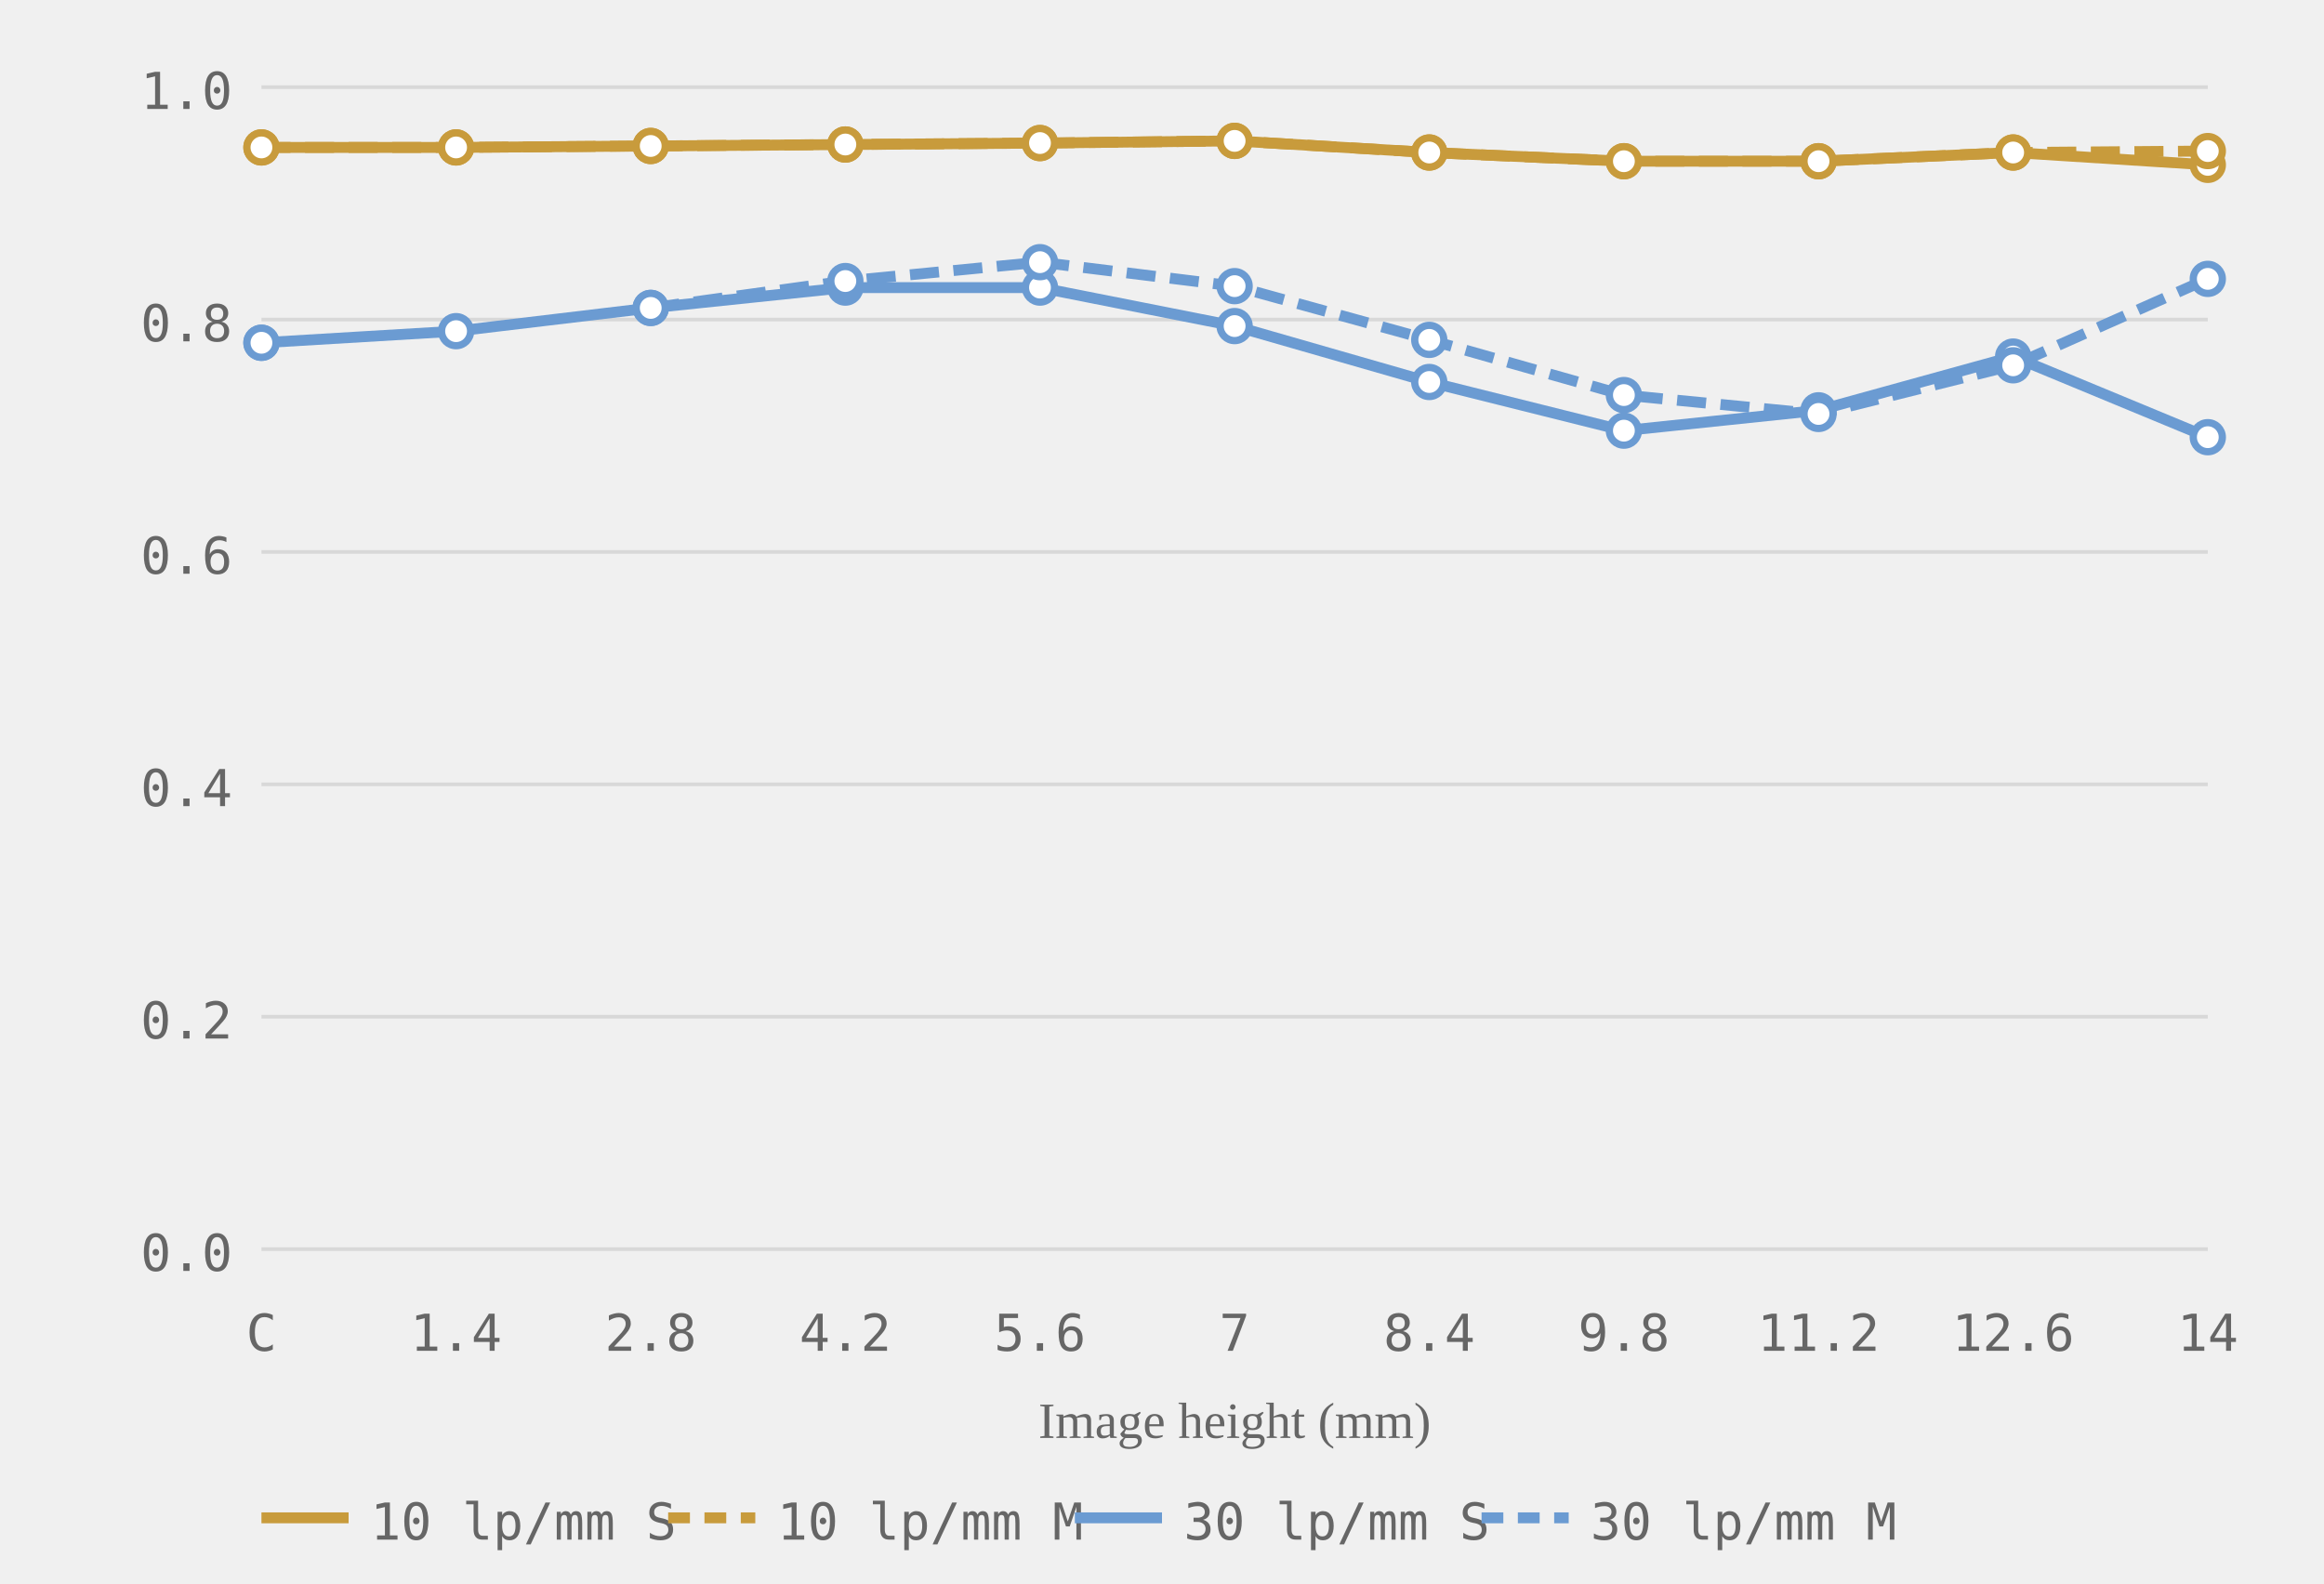
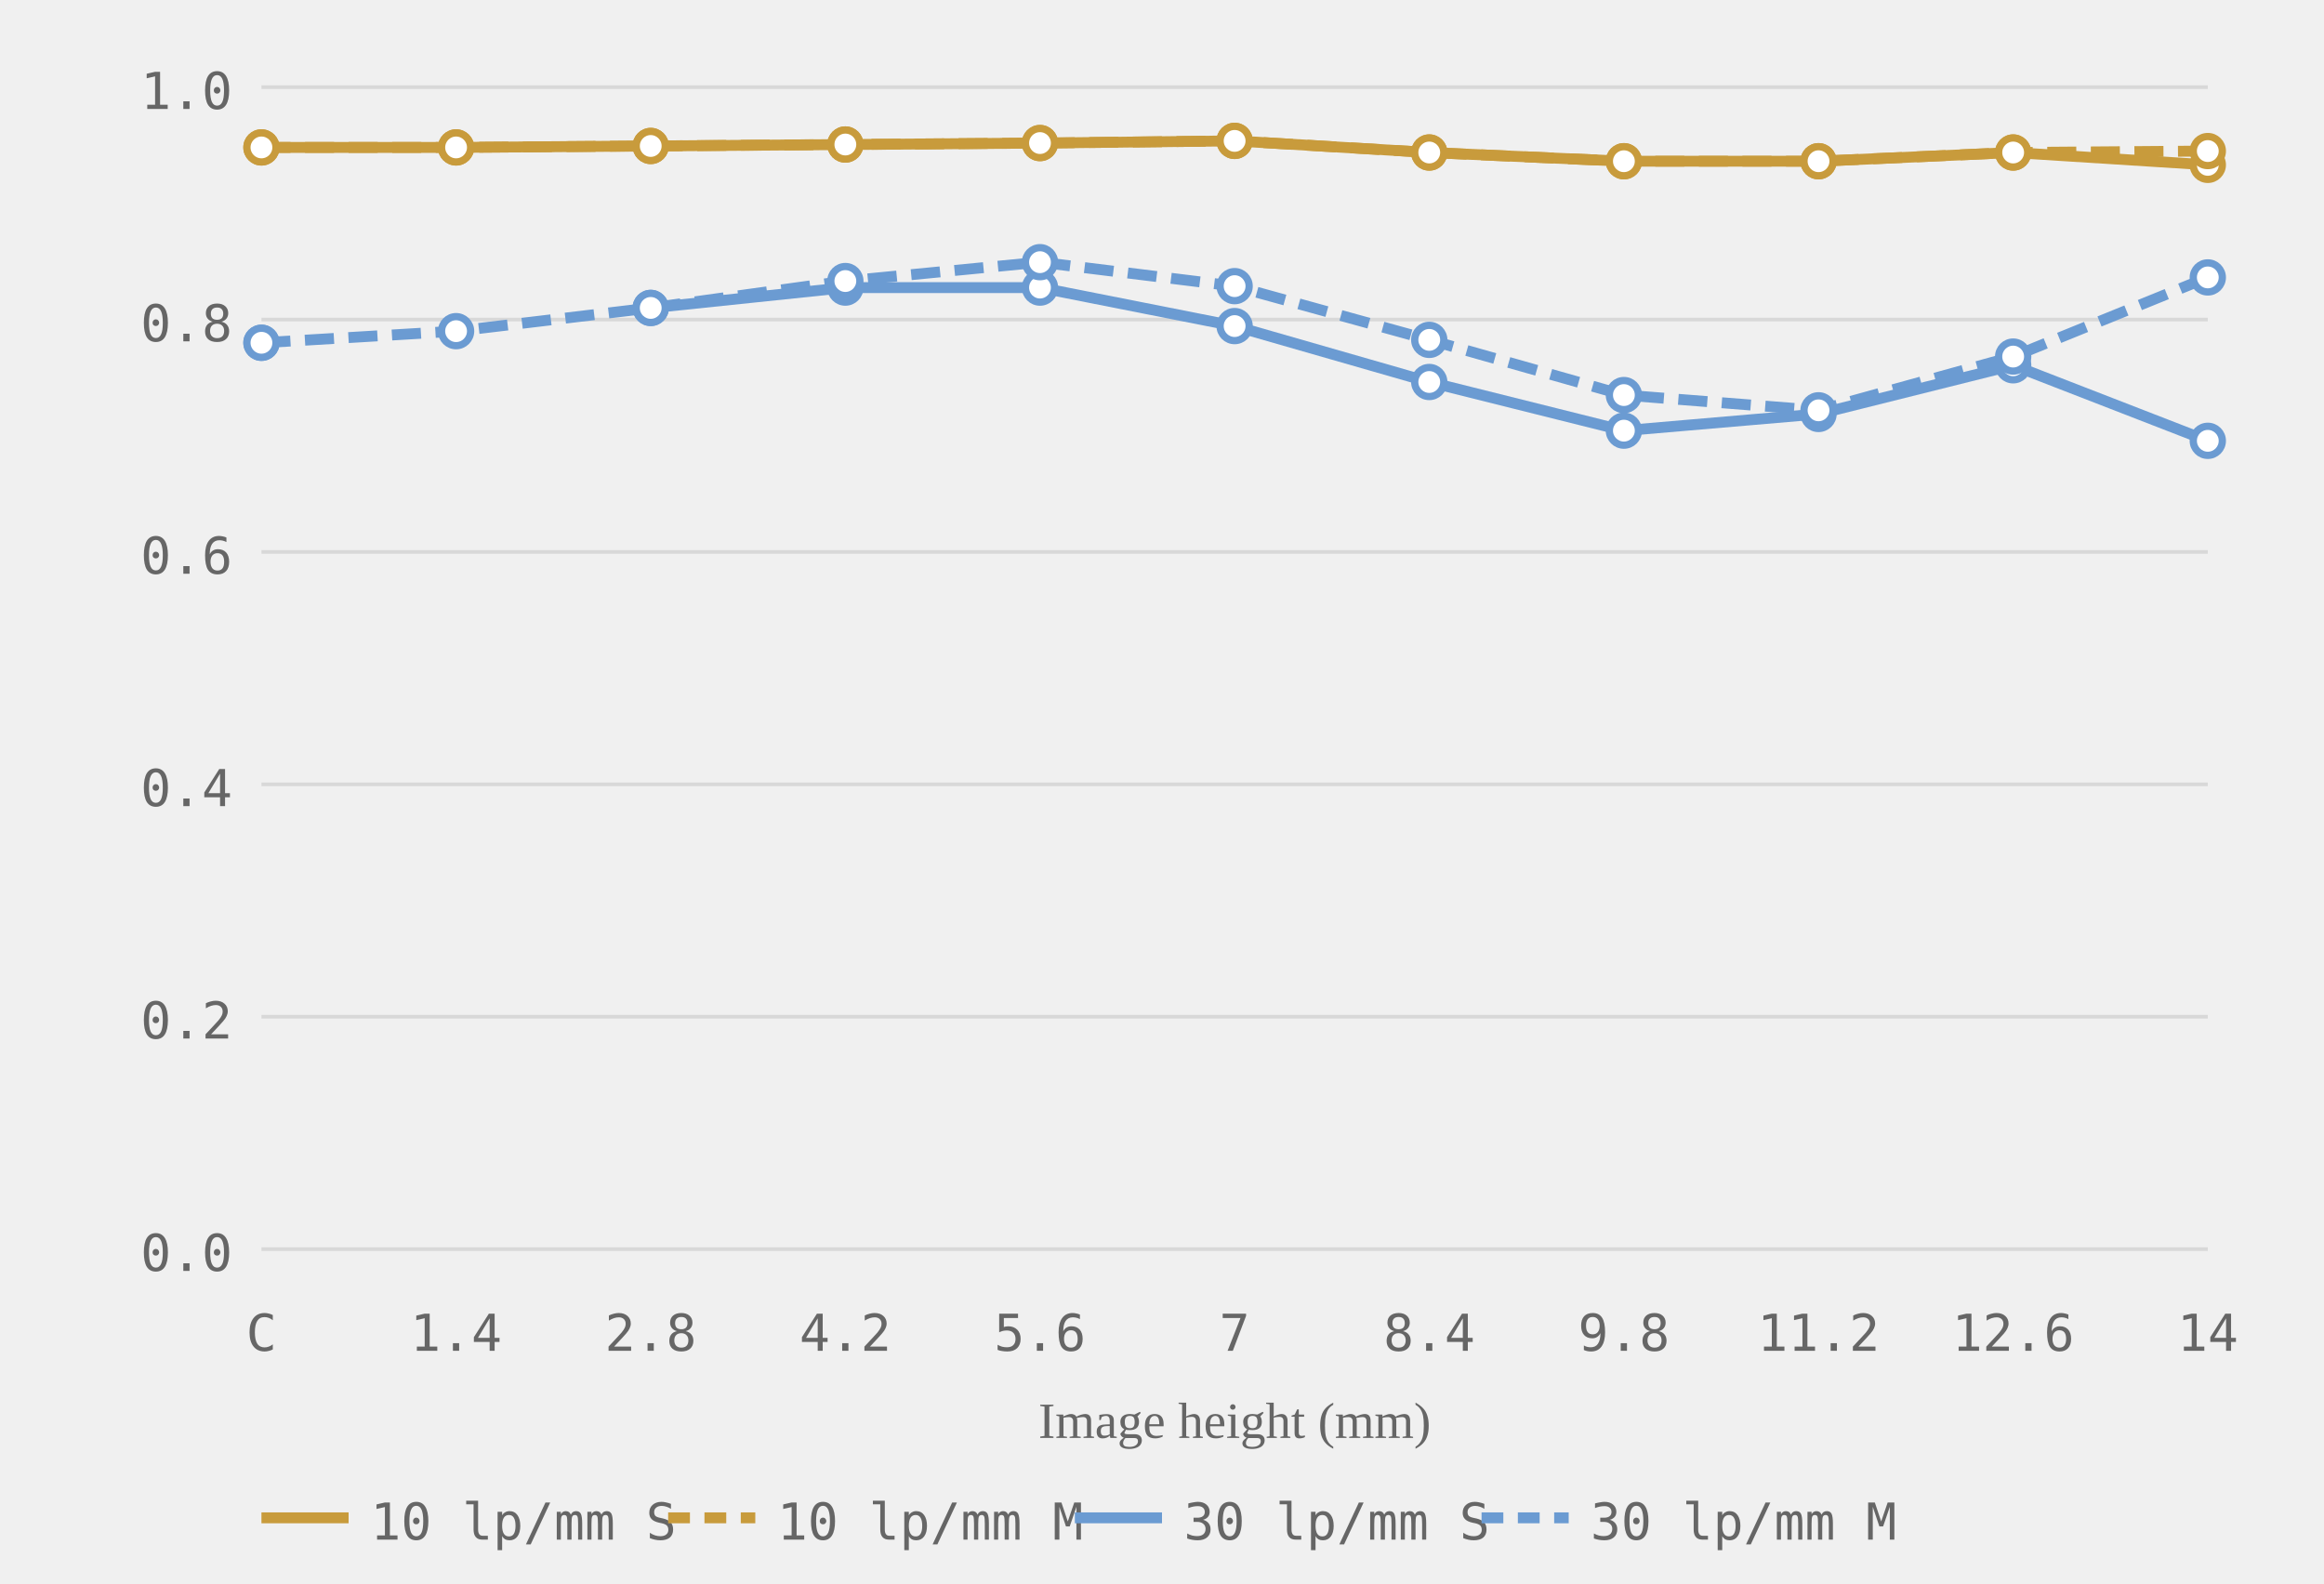
<svg xmlns="http://www.w3.org/2000/svg" viewBox="0 0 320 218" role="img" aria-label="MTF chart, generated from readings">
  <style>.grid-line { stroke: #d8d8d8; stroke-width: 0.5; }.axis-label { font-size: 7px; fill: #666666; font-family: ui-monospace, monospace; }.axis-y { text-anchor: end; }.axis-x { text-anchor: middle; }.axis-title { font-size: 7px; fill: #666666; text-anchor: middle; }.curve { fill: none; stroke-width: 1.5; }.curve-m { stroke-dasharray: 4 2; }.dot { fill: white; stroke-width: 1; }.legend-text { font-size: 7px; fill: #666666; font-family: ui-monospace, monospace; }</style>
  <line class="grid-line" x1="36" y1="172.0" x2="304" y2="172.0" />
  <line class="grid-line" x1="36" y1="140.0" x2="304" y2="140.0" />
  <line class="grid-line" x1="36" y1="108.0" x2="304" y2="108.0" />
  <line class="grid-line" x1="36" y1="76.0" x2="304" y2="76.0" />
  <line class="grid-line" x1="36" y1="44.0" x2="304" y2="44.0" />
  <line class="grid-line" x1="36" y1="12.0" x2="304" y2="12.0" />
  <text class="axis-label axis-y" x="32" y="175.0">0.0</text>
  <text class="axis-label axis-y" x="32" y="143.0">0.2</text>
  <text class="axis-label axis-y" x="32" y="111.0">0.4</text>
  <text class="axis-label axis-y" x="32" y="79.0">0.6</text>
  <text class="axis-label axis-y" x="32" y="47.0">0.8</text>
  <text class="axis-label axis-y" x="32" y="15.0">1.0</text>
  <text class="axis-label axis-x" x="36.0" y="186">C</text>
  <text class="axis-label axis-x" x="62.8" y="186">1.4</text>
  <text class="axis-label axis-x" x="89.6" y="186">2.8</text>
  <text class="axis-label axis-x" x="116.4" y="186">4.2</text>
  <text class="axis-label axis-x" x="143.2" y="186">5.6</text>
  <text class="axis-label axis-x" x="170.0" y="186">7</text>
  <text class="axis-label axis-x" x="196.8" y="186">8.4</text>
  <text class="axis-label axis-x" x="223.6" y="186">9.8</text>
  <text class="axis-label axis-x" x="250.4" y="186">11.2</text>
  <text class="axis-label axis-x" x="277.2" y="186">12.6</text>
  <text class="axis-label axis-x" x="304.0" y="186">14</text>
  <text class="axis-title" x="170.0" y="198">Image height (mm)</text>
  <polyline class="curve curve-10" style="stroke:#c89b3c" points="36.0,20.3 62.8,20.3 89.6,20.1 116.4,19.9 143.2,19.7 170.0,19.4 196.8,21.0 223.6,22.2 250.4,22.2 277.2,21.0 304.0,22.7" />
  <polyline class="curve curve-10 curve-m" style="stroke:#c89b3c" points="36.0,20.3 62.8,20.3 89.6,20.1 116.4,19.9 143.2,19.7 170.0,19.4 196.8,21.0 223.6,22.2 250.4,22.2 277.2,21.0 304.0,20.8" stroke-dasharray="4 2" />
-   <polyline class="curve curve-30" style="stroke:#6b9bd2" points="36.0,47.2 62.8,45.6 89.6,42.4 116.4,39.6 143.2,39.6 170.0,44.9 196.8,52.6 223.6,59.3 250.4,56.5 277.2,49.1 304.0,60.2" />
-   <polyline class="curve curve-30 curve-m" style="stroke:#6b9bd2" points="89.6,42.4 116.4,38.7 143.2,36.1 170.0,39.4 196.8,46.8 223.6,54.4 250.4,57.0 277.2,50.3 304.0,38.4" stroke-dasharray="4 2" />
+   <polyline class="curve curve-30" style="stroke:#6b9bd2" points="89.6,42.4 116.4,39.6 143.2,39.6 170.0,44.9 196.8,52.6 223.6,59.3 250.4,57.0 277.2,50.3 304.0,60.7" />
+   <polyline class="curve curve-30 curve-m" style="stroke:#6b9bd2" points="36.0,47.2 62.8,45.6 89.6,42.4 116.4,38.7 143.2,36.1 170.0,39.4 196.8,46.8 223.6,54.4 250.4,56.5 277.2,49.1 304.0,38.2" stroke-dasharray="4 2" />
  <circle class="dot dot-10" style="stroke:#c89b3c" cx="36.0" cy="20.3" r="2" />
  <circle class="dot dot-10" style="stroke:#c89b3c" cx="62.8" cy="20.3" r="2" />
  <circle class="dot dot-10" style="stroke:#c89b3c" cx="89.6" cy="20.1" r="2" />
  <circle class="dot dot-10" style="stroke:#c89b3c" cx="116.4" cy="19.9" r="2" />
  <circle class="dot dot-10" style="stroke:#c89b3c" cx="143.2" cy="19.7" r="2" />
  <circle class="dot dot-10" style="stroke:#c89b3c" cx="170.0" cy="19.4" r="2" />
  <circle class="dot dot-10" style="stroke:#c89b3c" cx="196.8" cy="21.0" r="2" />
  <circle class="dot dot-10" style="stroke:#c89b3c" cx="223.6" cy="22.2" r="2" />
  <circle class="dot dot-10" style="stroke:#c89b3c" cx="250.4" cy="22.2" r="2" />
  <circle class="dot dot-10" style="stroke:#c89b3c" cx="277.2" cy="21.0" r="2" />
  <circle class="dot dot-10" style="stroke:#c89b3c" cx="304.0" cy="22.7" r="2" />
  <circle class="dot dot-10" style="stroke:#c89b3c" cx="36.0" cy="20.3" r="2" />
  <circle class="dot dot-10" style="stroke:#c89b3c" cx="62.8" cy="20.3" r="2" />
  <circle class="dot dot-10" style="stroke:#c89b3c" cx="89.6" cy="20.1" r="2" />
  <circle class="dot dot-10" style="stroke:#c89b3c" cx="116.4" cy="19.9" r="2" />
  <circle class="dot dot-10" style="stroke:#c89b3c" cx="143.2" cy="19.7" r="2" />
  <circle class="dot dot-10" style="stroke:#c89b3c" cx="170.0" cy="19.4" r="2" />
  <circle class="dot dot-10" style="stroke:#c89b3c" cx="196.8" cy="21.0" r="2" />
  <circle class="dot dot-10" style="stroke:#c89b3c" cx="223.6" cy="22.2" r="2" />
  <circle class="dot dot-10" style="stroke:#c89b3c" cx="250.4" cy="22.2" r="2" />
  <circle class="dot dot-10" style="stroke:#c89b3c" cx="277.2" cy="21.0" r="2" />
  <circle class="dot dot-10" style="stroke:#c89b3c" cx="304.0" cy="20.8" r="2" />
  <circle class="dot dot-30" style="stroke:#6b9bd2" cx="36.0" cy="47.2" r="2" />
-   <circle class="dot dot-30" style="stroke:#6b9bd2" cx="62.8" cy="45.6" r="2" />
  <circle class="dot dot-30" style="stroke:#6b9bd2" cx="89.6" cy="42.4" r="2" />
  <circle class="dot dot-30" style="stroke:#6b9bd2" cx="116.4" cy="39.6" r="2" />
  <circle class="dot dot-30" style="stroke:#6b9bd2" cx="143.2" cy="39.6" r="2" />
  <circle class="dot dot-30" style="stroke:#6b9bd2" cx="170.0" cy="44.9" r="2" />
  <circle class="dot dot-30" style="stroke:#6b9bd2" cx="196.8" cy="52.6" r="2" />
  <circle class="dot dot-30" style="stroke:#6b9bd2" cx="223.6" cy="59.3" r="2" />
-   <circle class="dot dot-30" style="stroke:#6b9bd2" cx="250.4" cy="56.5" r="2" />
-   <circle class="dot dot-30" style="stroke:#6b9bd2" cx="277.2" cy="49.1" r="2" />
-   <circle class="dot dot-30" style="stroke:#6b9bd2" cx="304.0" cy="60.2" r="2" />
+   <circle class="dot dot-30" style="stroke:#6b9bd2" cx="250.4" cy="57.0" r="2" />
+   <circle class="dot dot-30" style="stroke:#6b9bd2" cx="277.2" cy="50.3" r="2" />
+   <circle class="dot dot-30" style="stroke:#6b9bd2" cx="304.0" cy="60.7" r="2" />
  <circle class="dot dot-30" style="stroke:#6b9bd2" cx="36.0" cy="47.2" r="2" />
+   <circle class="dot dot-30" style="stroke:#6b9bd2" cx="62.8" cy="45.6" r="2" />
  <circle class="dot dot-30" style="stroke:#6b9bd2" cx="89.6" cy="42.4" r="2" />
  <circle class="dot dot-30" style="stroke:#6b9bd2" cx="116.4" cy="38.7" r="2" />
  <circle class="dot dot-30" style="stroke:#6b9bd2" cx="143.2" cy="36.1" r="2" />
  <circle class="dot dot-30" style="stroke:#6b9bd2" cx="170.0" cy="39.4" r="2" />
  <circle class="dot dot-30" style="stroke:#6b9bd2" cx="196.8" cy="46.8" r="2" />
  <circle class="dot dot-30" style="stroke:#6b9bd2" cx="223.6" cy="54.4" r="2" />
-   <circle class="dot dot-30" style="stroke:#6b9bd2" cx="250.4" cy="57.0" r="2" />
-   <circle class="dot dot-30" style="stroke:#6b9bd2" cx="277.2" cy="50.3" r="2" />
-   <circle class="dot dot-30" style="stroke:#6b9bd2" cx="304.0" cy="38.4" r="2" />
+   <circle class="dot dot-30" style="stroke:#6b9bd2" cx="250.4" cy="56.5" r="2" />
+   <circle class="dot dot-30" style="stroke:#6b9bd2" cx="277.2" cy="49.1" r="2" />
+   <circle class="dot dot-30" style="stroke:#6b9bd2" cx="304.0" cy="38.2" r="2" />
  <line x1="36" y1="209" x2="48" y2="209" stroke="#c89b3c" stroke-width="1.5" />
  <text class="legend-text" x="51" y="212">10 lp/mm S</text>
  <line x1="92" y1="209" x2="104" y2="209" stroke="#c89b3c" stroke-width="1.5" stroke-dasharray="3 2" />
  <text class="legend-text" x="107" y="212">10 lp/mm M</text>
  <line x1="148" y1="209" x2="160" y2="209" stroke="#6b9bd2" stroke-width="1.5" />
  <text class="legend-text" x="163" y="212">30 lp/mm S</text>
  <line x1="204" y1="209" x2="216" y2="209" stroke="#6b9bd2" stroke-width="1.5" stroke-dasharray="3 2" />
  <text class="legend-text" x="219" y="212">30 lp/mm M</text>
</svg>
